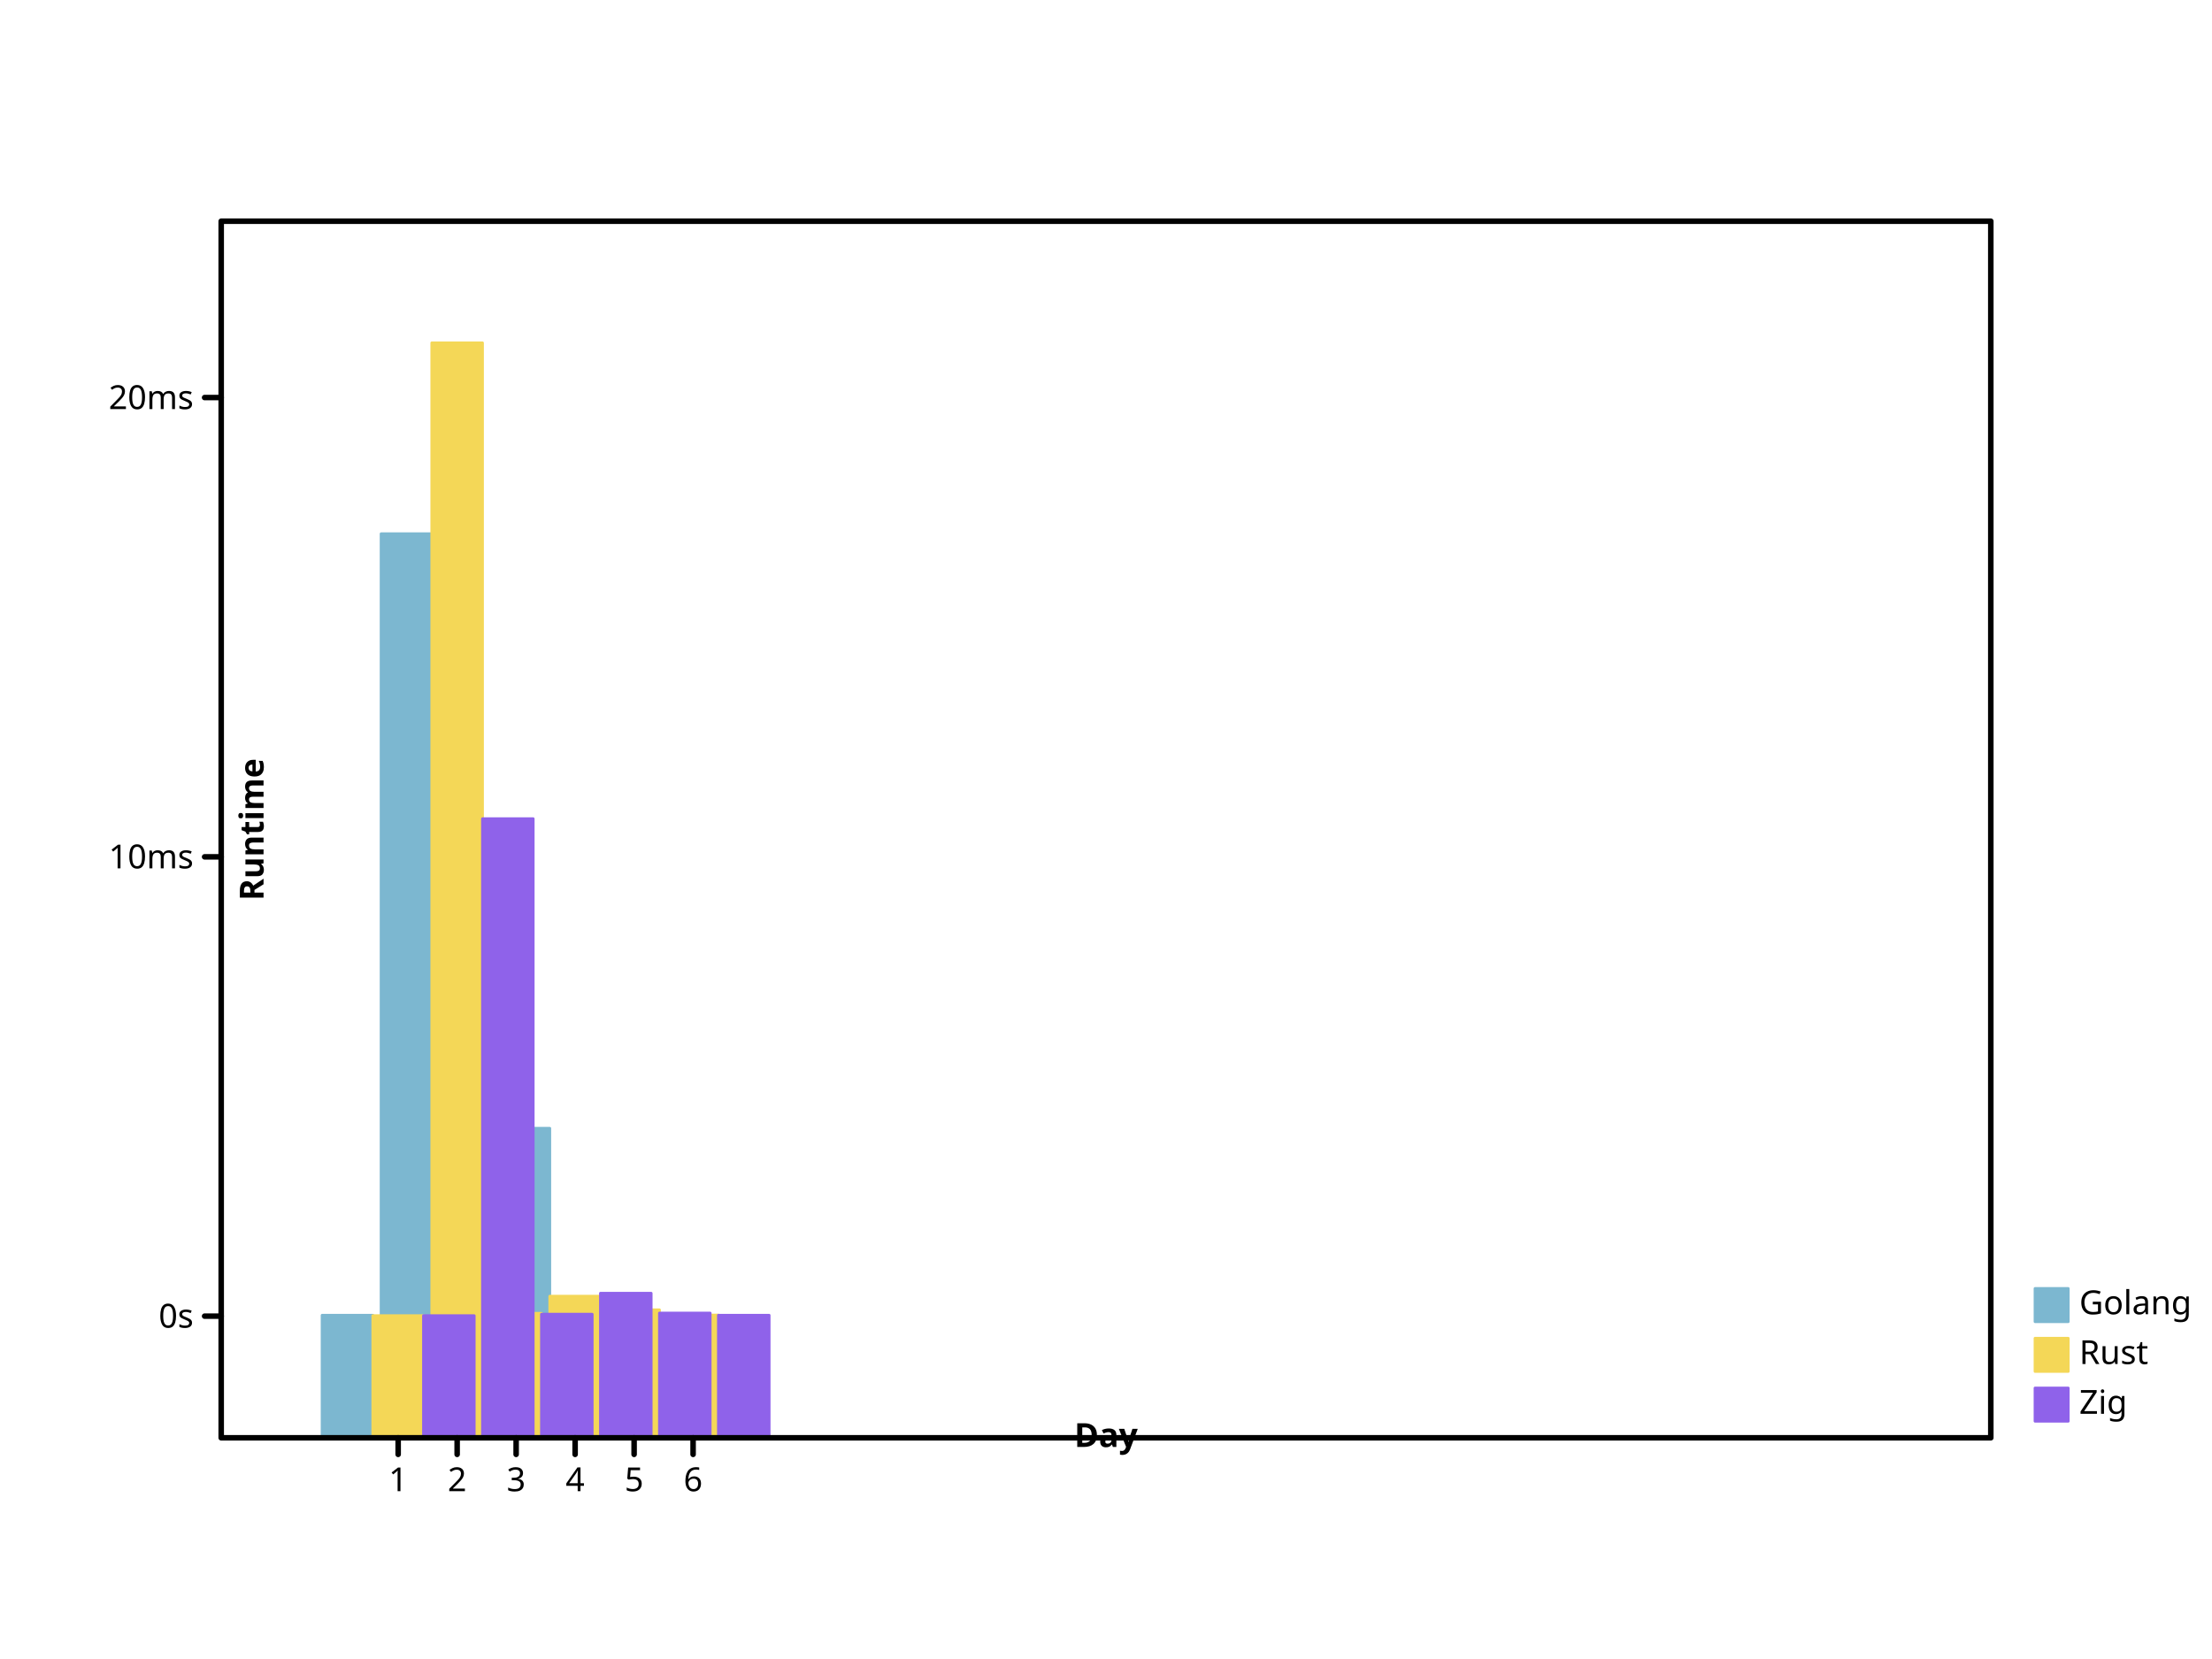
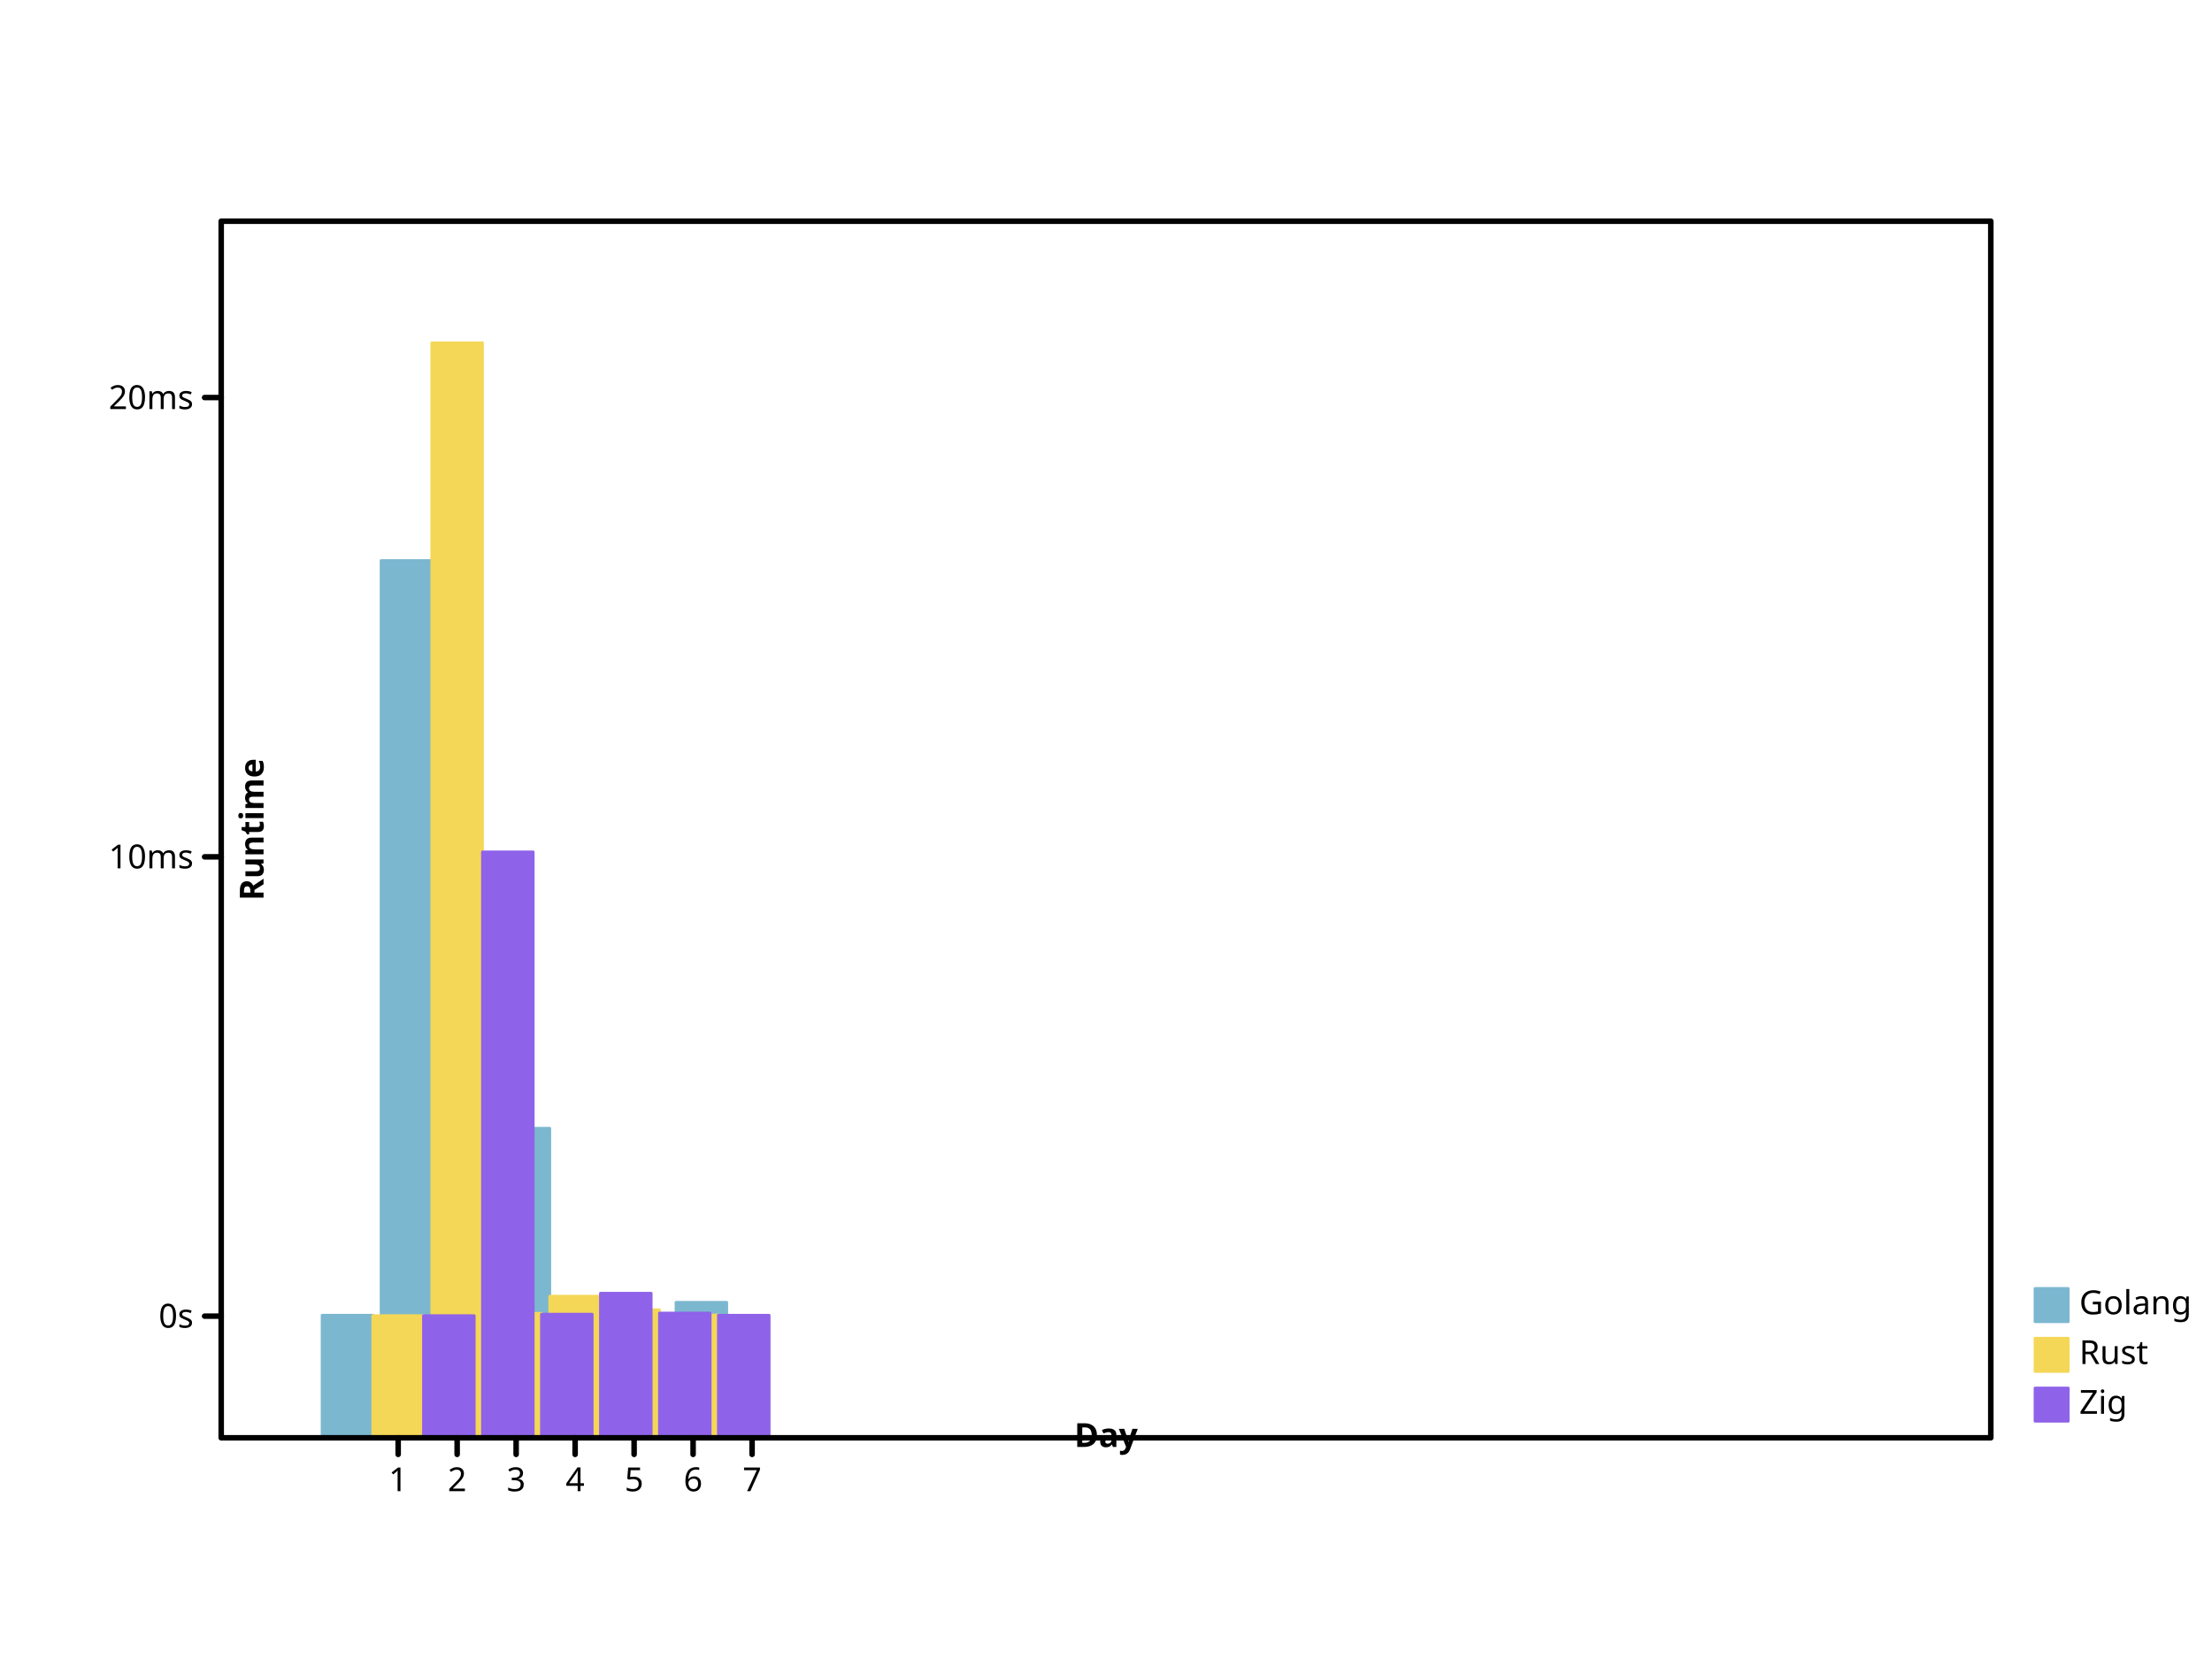
- <svg xmlns="http://www.w3.org/2000/svg" height="600" viewbox="0 0 800 600" preserveAspectRatio="xMidYMid meet" width="800">
+ <svg xmlns="http://www.w3.org/2000/svg" preserveAspectRatio="xMidYMid meet" width="800" height="600" viewbox="0 0 800 600">
  <defs>
    <marker markerWidth="2%" markerHeight="2%" id="circle" viewBox="0 0 10 10 " refX="5" refY="5" markerUnits="userSpaceOnUse">
-       <circle cy="5" r="3" fill="none" stroke="black" cx="5" />
+       <circle stroke="black" cx="5" cy="5" r="3" fill="none" />
    </marker>
-     <marker refY="5" markerUnits="userSpaceOnUse" markerWidth="2%" markerHeight="2%" id="filled-circle" viewBox="0 0 10 10 " refX="5">
-       <circle fill="black" stroke="none" cx="5" cy="5" r="3" />
+     <marker markerUnits="userSpaceOnUse" markerWidth="2%" markerHeight="2%" id="filled-circle" viewBox="0 0 10 10 " refX="5" refY="5">
+       <circle cy="5" r="3" fill="black" stroke="none" cx="5" />
    </marker>
-     <marker markerHeight="2%" id="square" viewBox="0 0 10 10 " refX="5" refY="5" markerUnits="userSpaceOnUse" markerWidth="2%">
-       <rect x="2" y="2" width="6" height="6" fill="none" stroke="black" />
+     <marker id="square" viewBox="0 0 10 10 " refX="5" refY="5" markerUnits="userSpaceOnUse" markerWidth="2%" markerHeight="2%">
+       <rect width="6" height="6" fill="none" stroke="black" x="2" y="2" />
    </marker>
-     <marker refX="5" refY="5" markerUnits="userSpaceOnUse" markerWidth="2%" markerHeight="2%" id="filled-square" viewBox="0 0 10 10 ">
-       <rect y="2" width="6" height="6" fill="black" stroke="none" x="2" />
+     <marker refY="5" markerUnits="userSpaceOnUse" markerWidth="2%" markerHeight="2%" id="filled-square" viewBox="0 0 10 10 " refX="5">
+       <rect height="6" fill="black" stroke="none" x="2" y="2" width="6" />
    </marker>
  </defs>
-   <g stroke-width="1px" stroke-linecap="round" stroke-linejoin="round" transform="translate(80 520 )scale(1 -1 )" fill="hsl(198, 47%, 65%)" stroke="hsl(198, 47%, 65%)">
-     <rect height="4.432046e+01" vector-effect="non-scaling-stroke" x="3.650000e+01" y="0" width="1.833333e+01" />
-     <rect x="5.783333e+01" y="0" width="1.833333e+01" height="3.269573e+02" vector-effect="non-scaling-stroke" />
-     <rect height="4.568665e+01" vector-effect="non-scaling-stroke" x="7.916667e+01" y="0" width="1.833333e+01" />
-     <rect height="1.119387e+02" vector-effect="non-scaling-stroke" x="1.005000e+02" y="0" width="1.833333e+01" />
+   <g stroke="hsl(198, 47%, 65%)" stroke-width="1px" stroke-linecap="round" stroke-linejoin="round" transform="translate(80 520 )scale(1 -1 )" fill="hsl(198, 47%, 65%)">
+     <rect width="1.833333e+01" height="4.432046e+01" vector-effect="non-scaling-stroke" x="3.650000e+01" y="0" />
+     <rect vector-effect="non-scaling-stroke" x="5.783333e+01" y="0" width="1.833333e+01" height="3.172647e+02" />
+     <rect x="7.916667e+01" y="0" width="1.833333e+01" height="4.568665e+01" vector-effect="non-scaling-stroke" />
+     <rect y="0" width="1.833333e+01" height="1.119387e+02" vector-effect="non-scaling-stroke" x="1.005000e+02" />
    <rect vector-effect="non-scaling-stroke" x="1.218333e+02" y="0" width="1.833333e+01" height="4.527785e+01" />
    <rect width="1.833333e+01" height="4.457066e+01" vector-effect="non-scaling-stroke" x="1.431667e+02" y="0" />
+     <rect width="1.833333e+01" height="4.899226e+01" vector-effect="non-scaling-stroke" x="1.645000e+02" y="0" />
  </g>
-   <g stroke-linecap="round" stroke-linejoin="round" transform="translate(80 520 )scale(1 -1 )" fill="hsl(49, 88%, 65%)" stroke="hsl(49, 88%, 65%)" stroke-width="1px">
-     <rect height="4.416216e+01" vector-effect="non-scaling-stroke" x="5.483333e+01" y="0" width="1.833333e+01" />
-     <rect vector-effect="non-scaling-stroke" x="7.616667e+01" y="0" width="1.833333e+01" height="396" />
-     <rect height="4.501873e+01" vector-effect="non-scaling-stroke" x="9.750000e+01" y="0" width="1.833333e+01" />
-     <rect y="0" width="1.833333e+01" height="5.120911e+01" vector-effect="non-scaling-stroke" x="1.188333e+02" />
-     <rect vector-effect="non-scaling-stroke" x="1.401667e+02" y="0" width="1.833333e+01" height="4.628371e+01" />
-     <rect y="0" width="1.833333e+01" height="4.438767e+01" vector-effect="non-scaling-stroke" x="1.615000e+02" />
+   <g stroke-width="1px" stroke-linecap="round" stroke-linejoin="round" transform="translate(80 520 )scale(1 -1 )" fill="hsl(49, 88%, 65%)" stroke="hsl(49, 88%, 65%)">
+     <rect x="5.483333e+01" y="0" width="1.833333e+01" height="4.416216e+01" vector-effect="non-scaling-stroke" />
+     <rect height="396" vector-effect="non-scaling-stroke" x="7.616667e+01" y="0" width="1.833333e+01" />
+     <rect width="1.833333e+01" height="4.501873e+01" vector-effect="non-scaling-stroke" x="9.750000e+01" y="0" />
+     <rect vector-effect="non-scaling-stroke" x="1.188333e+02" y="0" width="1.833333e+01" height="5.120911e+01" />
+     <rect width="1.833333e+01" height="4.628371e+01" vector-effect="non-scaling-stroke" x="1.401667e+02" y="0" />
+     <rect x="1.615000e+02" y="0" width="1.833333e+01" height="4.441070e+01" vector-effect="non-scaling-stroke" />
  </g>
-   <g stroke-width="1px" stroke-linecap="round" stroke-linejoin="round" transform="translate(80 520 )scale(1 -1 )" fill="hsl(260, 76%, 65%)" stroke="hsl(260, 76%, 65%)">
-     <rect width="1.833333e+01" height="4.416834e+01" vector-effect="non-scaling-stroke" x="7.316667e+01" y="0" />
-     <rect x="9.450000e+01" y="0" width="1.833333e+01" height="2.239032e+02" vector-effect="non-scaling-stroke" />
-     <rect height="4.470181e+01" vector-effect="non-scaling-stroke" x="1.158333e+02" y="0" width="1.833333e+01" />
-     <rect x="1.371667e+02" y="0" width="1.833333e+01" height="5.228081e+01" vector-effect="non-scaling-stroke" />
-     <rect vector-effect="non-scaling-stroke" x="1.585000e+02" y="0" width="1.833333e+01" height="4.510883e+01" />
-     <rect width="1.833333e+01" height="4.432239e+01" vector-effect="non-scaling-stroke" x="1.798333e+02" y="0" />
+   <g stroke-linecap="round" stroke-linejoin="round" transform="translate(80 520 )scale(1 -1 )" fill="hsl(260, 76%, 65%)" stroke="hsl(260, 76%, 65%)" stroke-width="1px">
+     <rect height="4.416834e+01" vector-effect="non-scaling-stroke" x="7.316667e+01" y="0" width="1.833333e+01" />
+     <rect y="0" width="1.833333e+01" height="2.118906e+02" vector-effect="non-scaling-stroke" x="9.450000e+01" />
+     <rect width="1.833333e+01" height="4.470181e+01" vector-effect="non-scaling-stroke" x="1.158333e+02" y="0" />
+     <rect vector-effect="non-scaling-stroke" x="1.371667e+02" y="0" width="1.833333e+01" height="5.228081e+01" />
+     <rect height="4.510883e+01" vector-effect="non-scaling-stroke" x="1.585000e+02" y="0" width="1.833333e+01" />
+     <rect vector-effect="non-scaling-stroke" x="1.798333e+02" y="0" width="1.833333e+01" height="4.432239e+01" />
  </g>
-   <g text-anchor="start" stroke="hsl(198, 47%, 65%)" font-weight="normal" dominant-baseline="hanging" stroke-linecap="round" stroke-linejoin="round" font-size="12px" stroke-width="1px" fill="hsl(198, 47%, 65%)" font-family="sans-serif" font-style="normal">
-     <rect width="12" height="12" vector-effect="non-scaling-stroke" x="736" y="466" />
-     <g fill="black" stroke="black">
-       <text stroke="none" vector-effect="non-scaling-stroke" x="752" y="466" dominant-baseline="hanging">Golang</text>
+   <g fill="hsl(198, 47%, 65%)" stroke-linecap="round" font-size="12px" font-weight="normal" stroke="hsl(198, 47%, 65%)" font-family="sans-serif" font-style="normal" dominant-baseline="hanging" stroke-width="1px" text-anchor="start" stroke-linejoin="round">
+     <rect x="736" y="466" width="12" height="12" vector-effect="non-scaling-stroke" />
+     <g stroke="black" fill="black">
+       <text x="752" y="466" dominant-baseline="hanging" stroke="none" vector-effect="non-scaling-stroke">Golang</text>
    </g>
-     <g font-size="12px" text-anchor="start" stroke="hsl(49, 88%, 65%)" stroke-width="1px" font-weight="normal" dominant-baseline="hanging" fill="hsl(49, 88%, 65%)" font-style="normal" stroke-linecap="round" stroke-linejoin="round" font-family="sans-serif">
-       <rect height="12" vector-effect="non-scaling-stroke" x="736" y="484" width="12" />
-       <g stroke="black" fill="black">
-         <text x="752" y="484" dominant-baseline="hanging" stroke="none" vector-effect="non-scaling-stroke">Rust</text>
+     <g stroke-width="1px" stroke-linecap="round" font-size="12px" font-weight="normal" text-anchor="start" stroke="hsl(49, 88%, 65%)" stroke-linejoin="round" font-family="sans-serif" font-style="normal" dominant-baseline="hanging" fill="hsl(49, 88%, 65%)">
+       <rect x="736" y="484" width="12" height="12" vector-effect="non-scaling-stroke" />
+       <g fill="black" stroke="black">
+         <text dominant-baseline="hanging" stroke="none" vector-effect="non-scaling-stroke" x="752" y="484">Rust</text>
      </g>
-       <g fill="hsl(260, 76%, 65%)" font-family="sans-serif" font-size="12px" font-style="normal" stroke="hsl(260, 76%, 65%)" font-weight="normal" dominant-baseline="hanging" stroke-linecap="round" stroke-linejoin="round" text-anchor="start" stroke-width="1px">
-         <rect height="12" vector-effect="non-scaling-stroke" x="736" y="502" width="12" />
-         <g stroke="black" fill="black">
-           <text vector-effect="non-scaling-stroke" x="752" y="502" dominant-baseline="hanging" stroke="none">Zig</text>
-           <g font-family="sans-serif" font-weight="normal" font-size="12px" font-style="normal" text-anchor="start" stroke-width="2px" fill="none" dominant-baseline="hanging" stroke-linecap="round" stroke-linejoin="round">
-             <rect x="80" y="80" width="640" height="440" vector-effect="non-scaling-stroke" />
+       <g stroke-width="1px" stroke-linecap="round" font-size="12px" font-weight="normal" text-anchor="start" stroke="hsl(260, 76%, 65%)" stroke-linejoin="round" font-family="sans-serif" font-style="normal" dominant-baseline="hanging" fill="hsl(260, 76%, 65%)">
+         <rect vector-effect="non-scaling-stroke" x="736" y="502" width="12" height="12" />
+         <g fill="black" stroke="black">
+           <text y="502" dominant-baseline="hanging" stroke="none" vector-effect="non-scaling-stroke" x="752">Zig</text>
+           <g text-anchor="start" fill="none" stroke-linecap="round" font-size="12px" font-weight="normal" stroke-width="2px" stroke-linejoin="round" font-family="sans-serif" font-style="normal" dominant-baseline="hanging">
+             <rect vector-effect="non-scaling-stroke" x="80" y="80" width="640" height="440" />
          </g>
-           <g stroke-linejoin="round" font-size="12px" text-anchor="start" font-weight="normal" transform="translate(80 520 )scale(1 -1 )" fill="none" stroke-linecap="round" font-family="sans-serif" font-style="normal" stroke="black" stroke-width="2px" dominant-baseline="hanging">
-             <path vector-effect="non-scaling-stroke" d="M64,0 L64,-6 M8.533333e+01,0 L8.533333e+01,-6 M1.066667e+02,0 L1.066667e+02,-6 M128,0 L128,-6 M1.493333e+02,0 L1.493333e+02,-6 M1.706667e+02,0 L1.706667e+02,-6 " />
+           <g stroke="black" font-style="normal" dominant-baseline="hanging" fill="none" font-size="12px" font-weight="normal" text-anchor="start" transform="translate(80 520 )scale(1 -1 )" stroke-linejoin="round" font-family="sans-serif" stroke-width="2px" stroke-linecap="round">
+             <path vector-effect="non-scaling-stroke" d="M64,0 L64,-6 M8.533333e+01,0 L8.533333e+01,-6 M1.066667e+02,0 L1.066667e+02,-6 M128,0 L128,-6 M1.493333e+02,0 L1.493333e+02,-6 M1.706667e+02,0 L1.706667e+02,-6 M192,0 L192,-6 " />
          </g>
-           <g fill="black" stroke-linecap="round" stroke-linejoin="round" font-size="12px" font-style="normal" stroke="black" stroke-width="2px" font-family="sans-serif" text-anchor="middle" font-weight="normal" dominant-baseline="hanging" transform="translate(80 520 )scale(1 1 )">
-             <text y="10" dominant-baseline="hanging" stroke="none" vector-effect="non-scaling-stroke" x="64">1</text>
+           <g font-size="12px" text-anchor="middle" font-style="normal" font-weight="normal" transform="translate(80 520 )scale(1 1 )" stroke="black" stroke-linejoin="round" font-family="sans-serif" dominant-baseline="hanging" fill="black" stroke-width="2px" stroke-linecap="round">
+             <text stroke="none" vector-effect="non-scaling-stroke" x="64" y="10" dominant-baseline="hanging">1</text>
            <text dominant-baseline="hanging" stroke="none" vector-effect="non-scaling-stroke" x="8.533333e+01" y="10">2</text>
-             <text stroke="none" vector-effect="non-scaling-stroke" x="1.066667e+02" y="10" dominant-baseline="hanging">3</text>
-             <text stroke="none" vector-effect="non-scaling-stroke" x="128" y="10" dominant-baseline="hanging">4</text>
+             <text dominant-baseline="hanging" stroke="none" vector-effect="non-scaling-stroke" x="1.066667e+02" y="10">3</text>
+             <text vector-effect="non-scaling-stroke" x="128" y="10" dominant-baseline="hanging" stroke="none">4</text>
            <text vector-effect="non-scaling-stroke" x="1.493333e+02" y="10" dominant-baseline="hanging" stroke="none">5</text>
-             <text stroke="none" vector-effect="non-scaling-stroke" x="1.706667e+02" y="10" dominant-baseline="hanging">6</text>
+             <text x="1.706667e+02" y="10" dominant-baseline="hanging" stroke="none" vector-effect="non-scaling-stroke">6</text>
+             <text x="192" y="10" dominant-baseline="hanging" stroke="none" vector-effect="non-scaling-stroke">7</text>
          </g>
-           <g fill="black" stroke-linecap="round" font-family="sans-serif" font-size="12px" text-anchor="middle" font-weight="bold" dominant-baseline="baseline" stroke-linejoin="round" font-style="normal" stroke="black" stroke-width="2px" transform="translate(80 520 )scale(1 1 )rotate(0 0 0 )">
-             <text vector-effect="non-scaling-stroke" x="320" y="-6" dominant-baseline="baseline" stroke="none">Day</text>
+           <g dominant-baseline="baseline" fill="black" stroke-width="2px" stroke-linecap="round" font-weight="bold" text-anchor="middle" stroke-linejoin="round" font-family="sans-serif" font-style="normal" font-size="12px" transform="translate(80 520 )scale(1 1 )rotate(0 0 0 )" stroke="black">
+             <text y="-6" dominant-baseline="baseline" stroke="none" vector-effect="non-scaling-stroke" x="320">Day</text>
          </g>
-           <g font-family="sans-serif" font-size="12px" stroke="black" transform="translate(80 520 )scale(1 -1 )" fill="black" font-style="normal" text-anchor="middle" stroke-width="2px" font-weight="bold" dominant-baseline="baseline" stroke-linecap="round" stroke-linejoin="round">
+           <g text-anchor="middle" transform="translate(80 520 )scale(1 -1 )" font-family="sans-serif" font-style="normal" stroke-width="2px" font-size="12px" stroke="black" stroke-linejoin="round" dominant-baseline="baseline" fill="black" stroke-linecap="round" font-weight="bold">
            <path vector-effect="non-scaling-stroke" d="M0,44 L-6,44 M0,2.101119e+02 L-6,2.101119e+02 M0,3.762239e+02 L-6,3.762239e+02 " />
          </g>
-           <g font-weight="normal" fill="black" font-size="12px" text-anchor="end" stroke="black" dominant-baseline="middle" transform="translate(80 520 )scale(1 1 )" stroke-linecap="round" stroke-linejoin="round" font-family="sans-serif" font-style="normal" stroke-width="2px">
-             <text dominant-baseline="middle" stroke="none" vector-effect="non-scaling-stroke" x="-10" y="-44">0s</text>
-             <text x="-10" y="-2.101119e+02" dominant-baseline="middle" stroke="none" vector-effect="non-scaling-stroke">10ms</text>
-             <text stroke="none" vector-effect="non-scaling-stroke" x="-10" y="-3.762239e+02" dominant-baseline="middle">20ms</text>
+           <g font-weight="normal" stroke="black" stroke-linejoin="round" font-family="sans-serif" dominant-baseline="middle" stroke-linecap="round" text-anchor="end" transform="translate(80 520 )scale(1 1 )" font-style="normal" fill="black" stroke-width="2px" font-size="12px">
+             <text x="-10" y="-44" dominant-baseline="middle" stroke="none" vector-effect="non-scaling-stroke">0s</text>
+             <text y="-2.101119e+02" dominant-baseline="middle" stroke="none" vector-effect="non-scaling-stroke" x="-10">10ms</text>
+             <text dominant-baseline="middle" stroke="none" vector-effect="non-scaling-stroke" x="-10" y="-3.762239e+02">20ms</text>
          </g>
-           <g font-style="normal" stroke="black" dominant-baseline="hanging" transform="translate(80 520 )scale(1 1 )rotate(-90 0 0 )" fill="black" stroke-linecap="round" text-anchor="middle" stroke-width="2px" font-weight="bold" stroke-linejoin="round" font-family="sans-serif" font-size="12px">
-             <text dominant-baseline="hanging" stroke="none" vector-effect="non-scaling-stroke" x="220" y="6">Runtime</text>
+           <g fill="black" stroke-width="2px" stroke-linecap="round" text-anchor="middle" stroke="black" font-family="sans-serif" font-style="normal" font-size="12px" font-weight="bold" transform="translate(80 520 )scale(1 1 )rotate(-90 0 0 )" stroke-linejoin="round" dominant-baseline="hanging">
+             <text stroke="none" vector-effect="non-scaling-stroke" x="220" y="6" dominant-baseline="hanging">Runtime</text>
          </g>
        </g>
      </g>
    </g>
  </g>
</svg>
